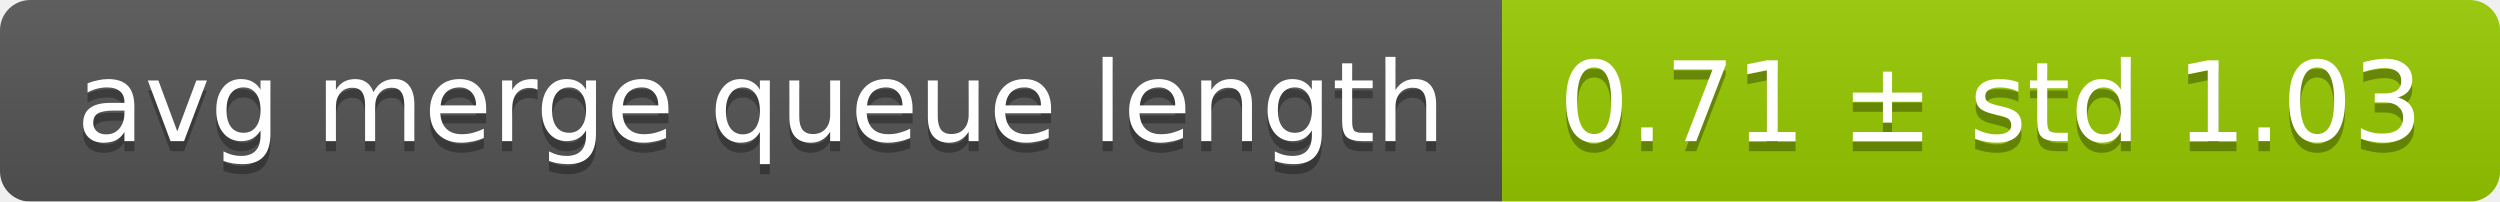
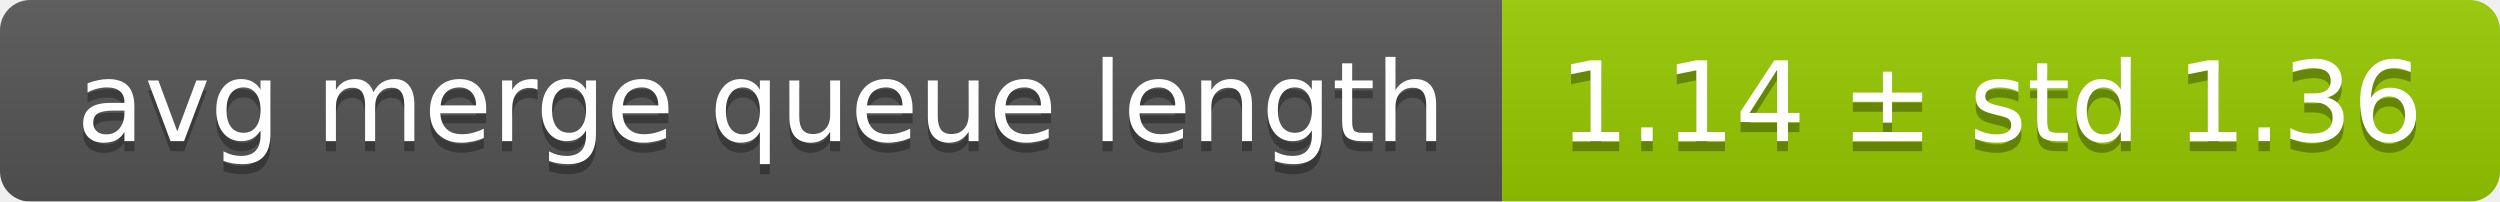
<svg xmlns="http://www.w3.org/2000/svg" width="248" height="20">
  <linearGradient id="smooth" x2="0" y2="100%">
    <stop offset="0" stop-color="#bbb" stop-opacity=".1" />
    <stop offset="1" stop-opacity=".1" />
  </linearGradient>
  <mask id="round">
    <rect width="248" height="20" rx="3" fill="#fff" />
  </mask>
  <g mask="url(#round)">
    <rect width="149" height="20" fill="#555" />
    <rect x="149" width="99" height="20" fill="#97ca00" />
    <rect width="248" height="20" fill="url(#smooth)" />
  </g>
  <g fill="#fff" text-anchor="middle" font-family="DejaVu Sans,Verdana,Geneva,sans-serif" font-size="11">
    <text x="75.5" y="15" fill="#010101" fill-opacity=".3">avg merge queue length</text>
    <text x="75.5" y="14">avg merge queue length</text>
-     <text x="197.5" y="15" fill="#010101" fill-opacity=".3">0.71 ± std 1.03</text>
-     <text x="197.5" y="14">0.71 ± std 1.03</text>
+     <text x="197.5" y="15" fill="#010101" fill-opacity=".3">1.14 ± std 1.36</text>
+     <text x="197.5" y="14">1.14 ± std 1.36</text>
  </g>
</svg>
